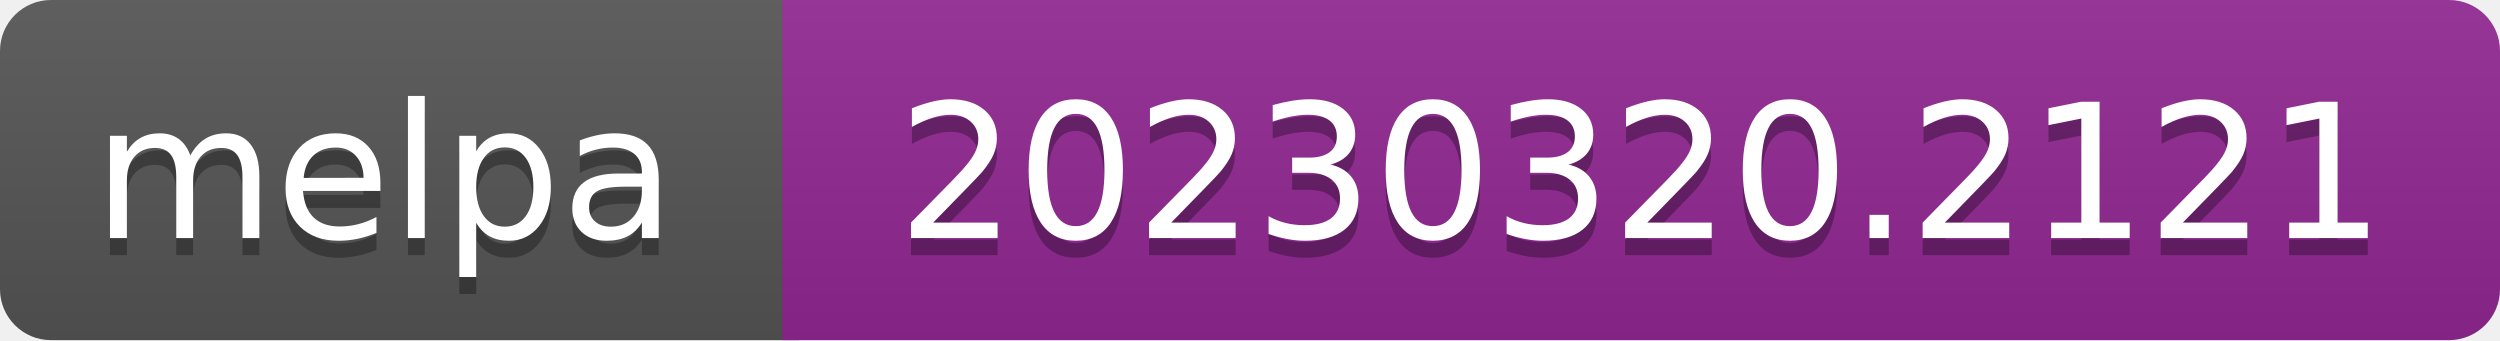
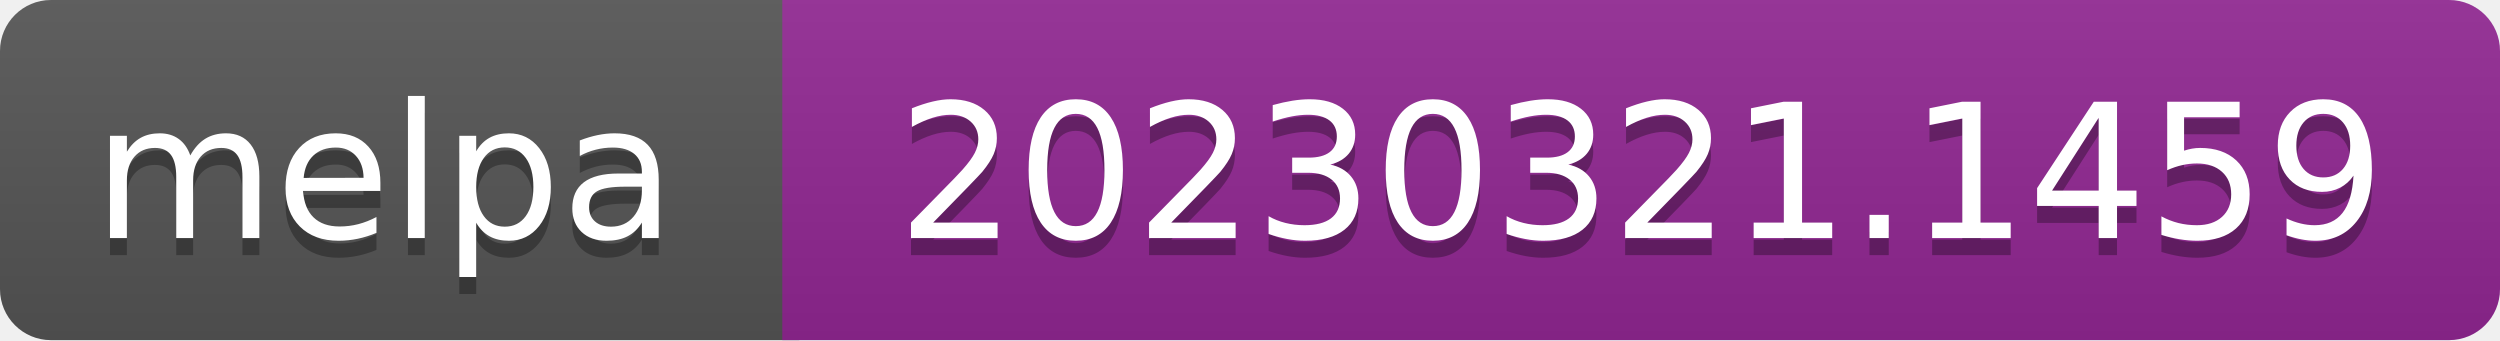
- <svg xmlns="http://www.w3.org/2000/svg" width="147" height="20" role="img" aria-label="melpa: 20230320.2121">
+ <svg xmlns="http://www.w3.org/2000/svg" width="147" height="20" role="img" aria-label="melpa: 20230321.1459">
  <linearGradient id="s" x2="0" y2="100%">
    <stop offset="0" stop-color="#bbb" stop-opacity=".1" />
    <stop offset="1" stop-opacity=".1" />
  </linearGradient>
  <clipPath id="r">
    <rect width="147" height="20" rx="3" fill="#fff" />
  </clipPath>
  <g clip-path="url(#r)">
    <rect width="47" height="20" fill="#555" />
    <rect x="46" width="147" height="20" fill="#922793" />
    <rect width="147" height="20" fill="url(#s)" />
  </g>
  <g fill="#fff" text-anchor="middle" font-family="Verdana,Geneva,DejaVu Sans,sans-serif" font-size="110" text-rendering="geometricPrecision">
    <text aria-hidden="true" x="226" y="150" fill="#010101" fill-opacity=".3" transform="scale(.1)" textLength="343">melpa</text>
    <text x="226" y="140" transform="scale(.1)" fill="#fff" textLength="343">melpa</text>
-     <text aria-hidden="true" x="965" y="150" fill="#010101" fill-opacity=".3" transform="scale(.1)" textLength="875">20230320.2121</text>
-     <text x="965" y="140" transform="scale(.1)" fill="#fff" textLength="875">20230320.2121</text>
+     <text aria-hidden="true" x="965" y="150" fill="#010101" fill-opacity=".3" transform="scale(.1)" textLength="875">20230321.1459</text>
+     <text x="965" y="140" transform="scale(.1)" fill="#fff" textLength="875">20230321.1459</text>
  </g>
</svg>
